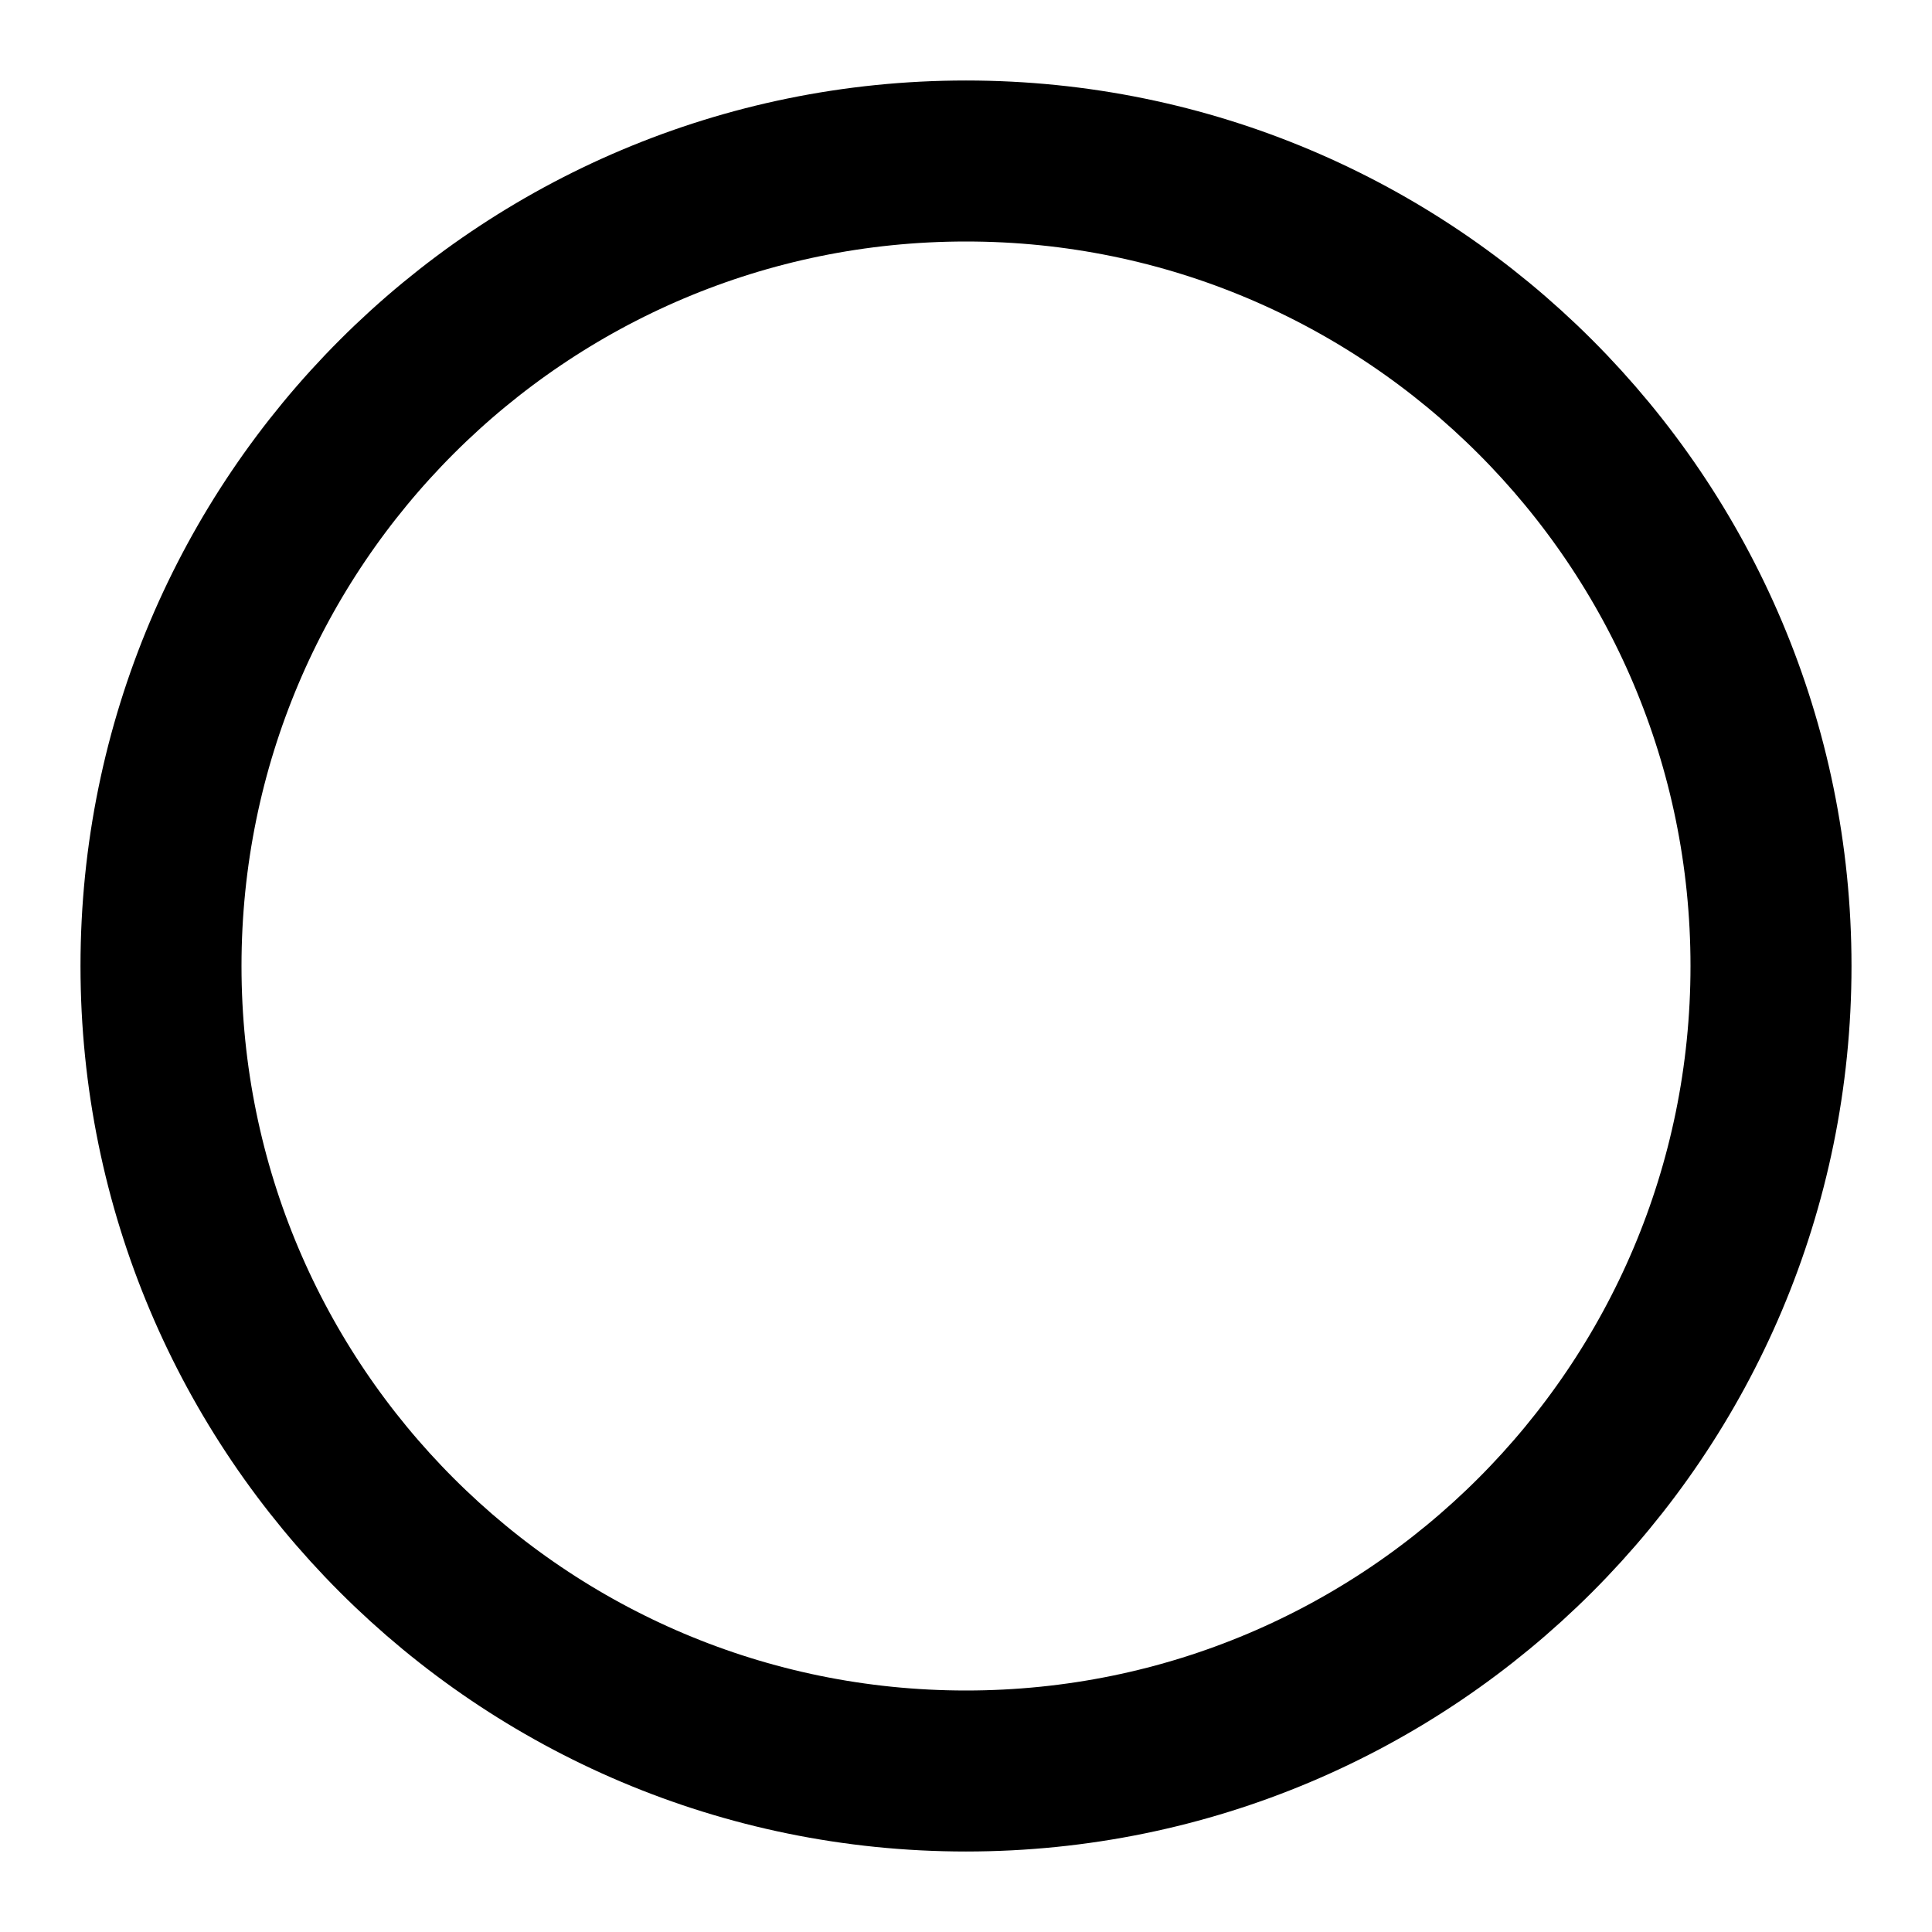
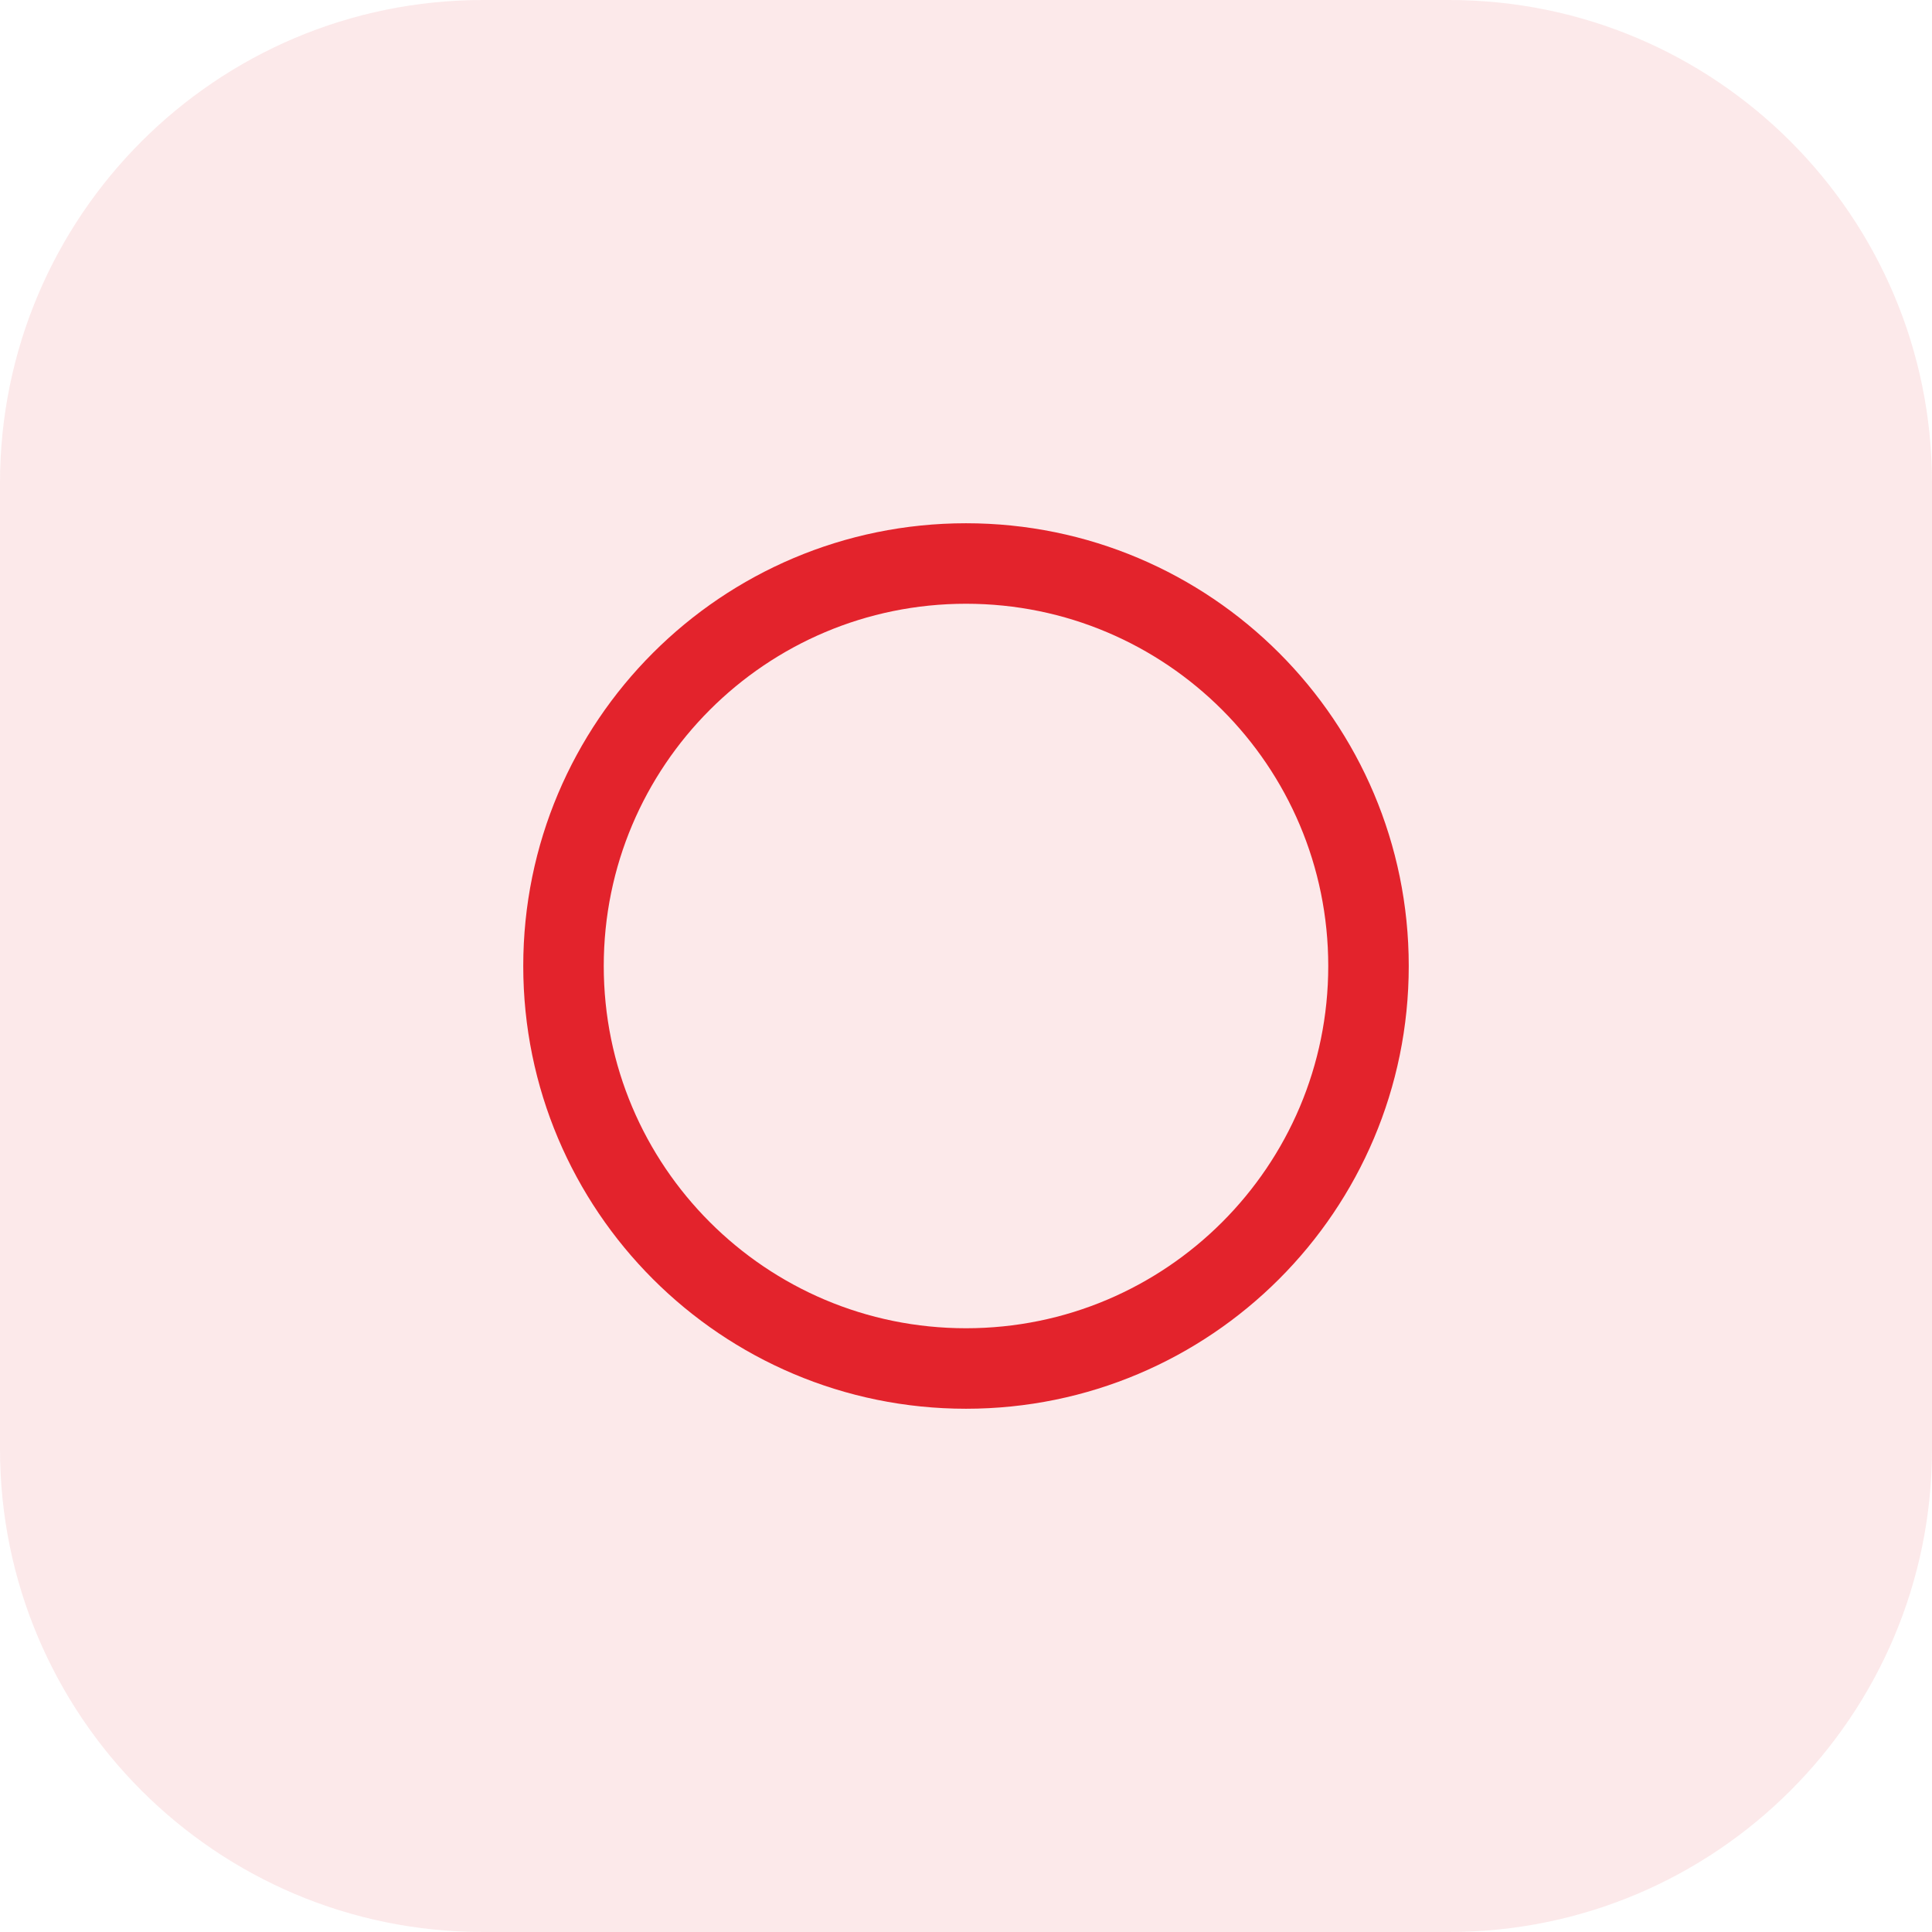
- <svg xmlns="http://www.w3.org/2000/svg" width="24" height="24" viewBox="0 0 24 24" fill="none" stroke="currentColor" stroke-width="2" stroke-linecap="round" stroke-linejoin="round">
-   <circle cx="12" cy="12" r="10" />
+ <svg xmlns="http://www.w3.org/2000/svg" width="48" height="48" viewBox="0 0 48 48" fill="none">
+   <rect width="48" height="48" rx="12" fill="#E3232C" fill-opacity="0.1" />
+   <circle cx="12" cy="12" r="10" transform="translate(12 12)" stroke="#E3232C" stroke-width="2" stroke-linecap="round" stroke-linejoin="round" fill="none" />
</svg>
